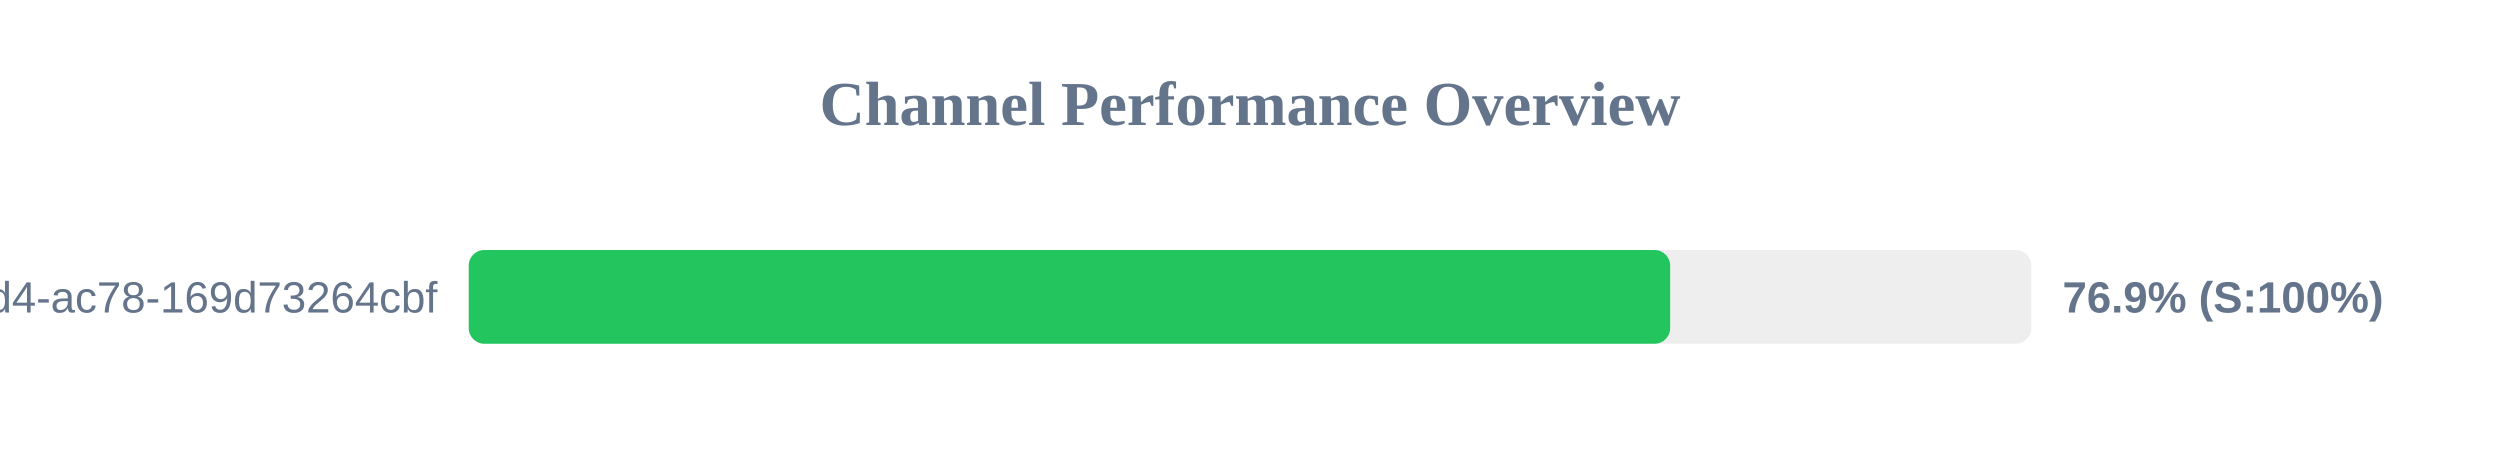
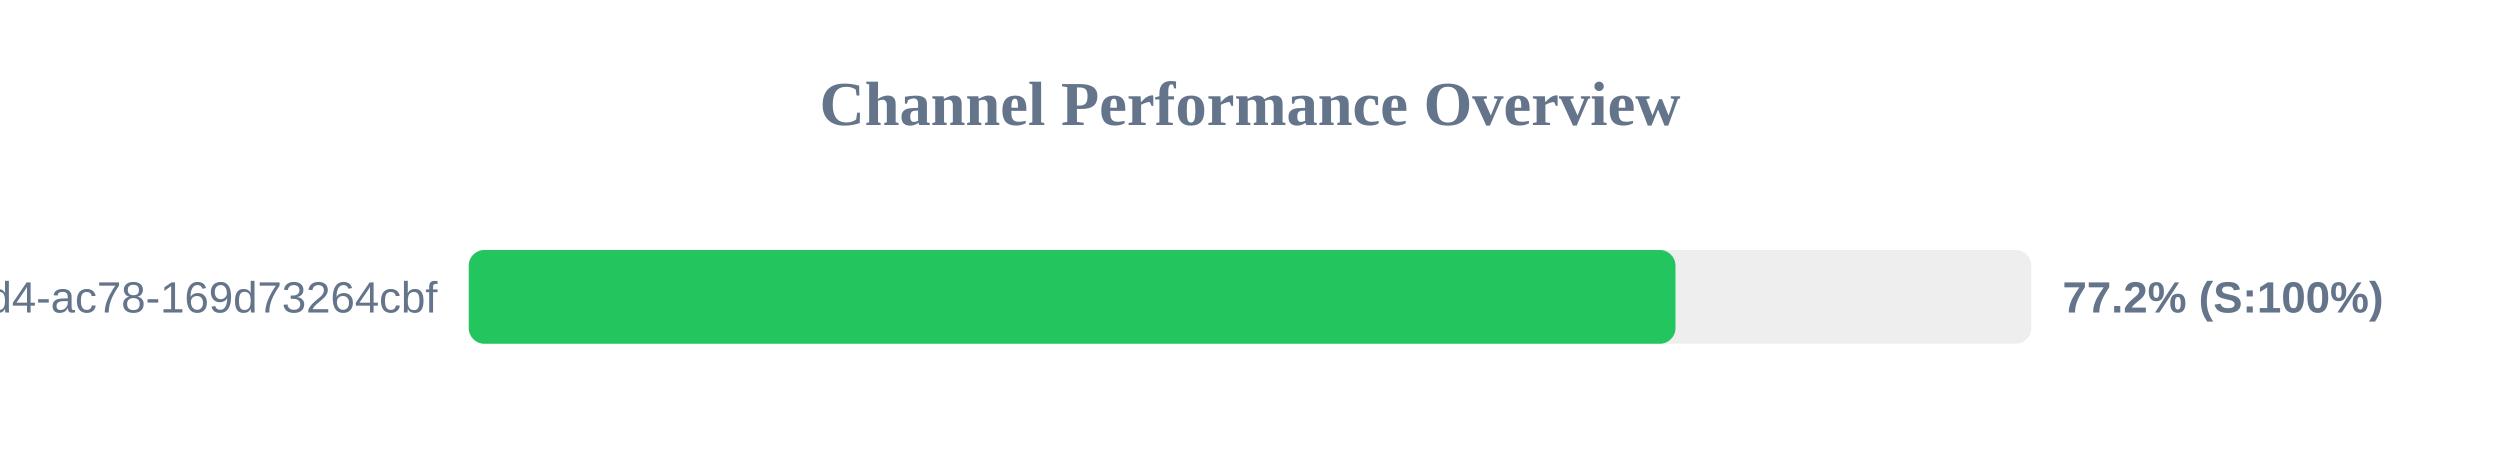
<svg xmlns="http://www.w3.org/2000/svg" width="800" height="150" version="1.1">
  <style>
        .row { font: 14px Arial; fill: #64748b; }
        .score { font: bold 14px Arial; fill: #64748b; }
    </style>
  <text x="400" y="40" text-anchor="middle" font-size="20px" font-weight="bold" fill="#64748b">Channel Performance Overview</text>
  <rect x="150" y="80" width="500" height="30" fill="#eee" rx="5" />
-   <rect x="150" y="80" width="384.45" height="30" fill="#22c55e" rx="5" />
+   <rect x="150" y="80" width="386.15" height="30" fill="#22c55e" rx="5" />
  <text x="140" y="100" text-anchor="end" class="row">?uuid=48c2c901-72e6-46d4-ac78-169d73264cbf</text>
-   <text x="660" y="100" text-anchor="start" class="score">76.9% (S:100%)</text>
+   <text x="660" y="100" text-anchor="start" class="score">77.2% (S:100%)</text>
</svg>
